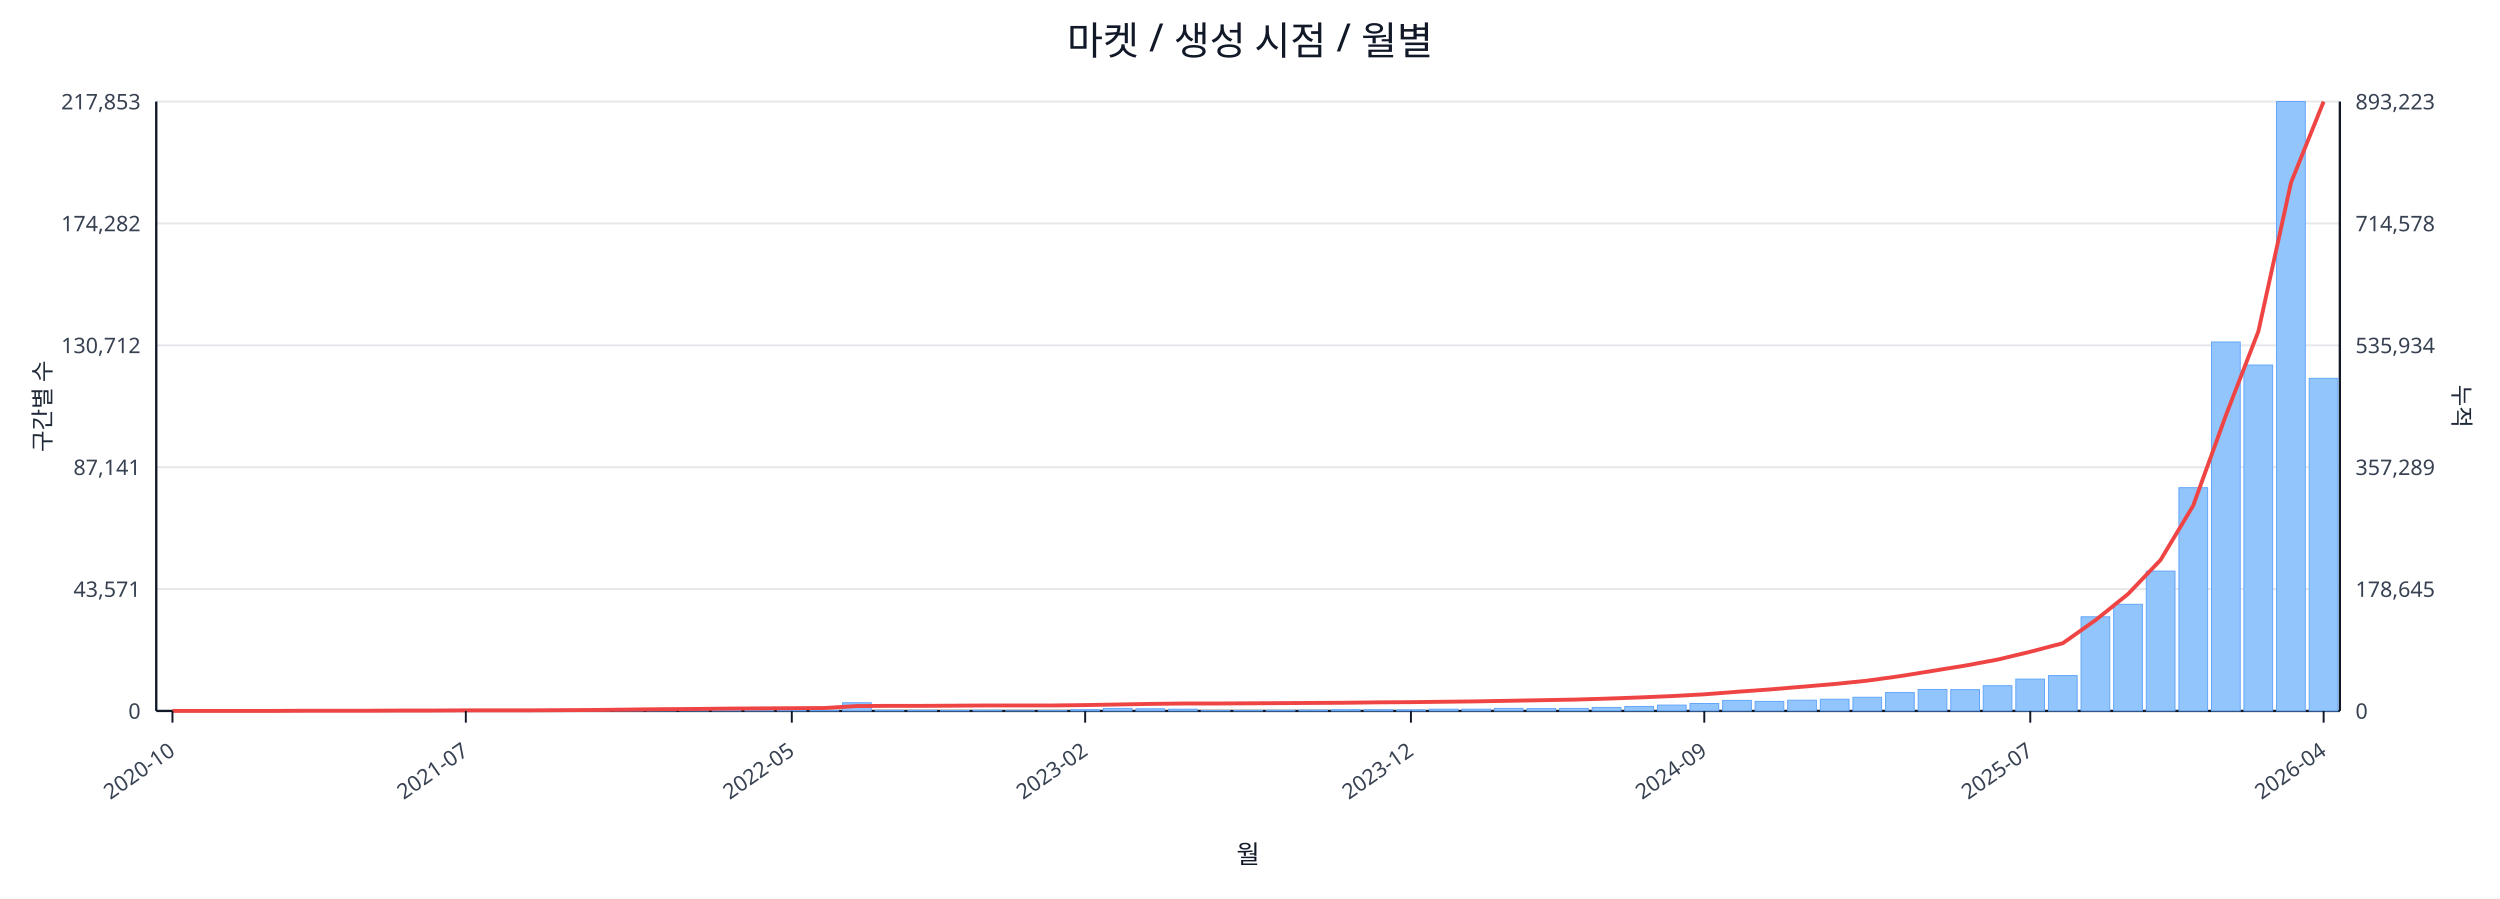
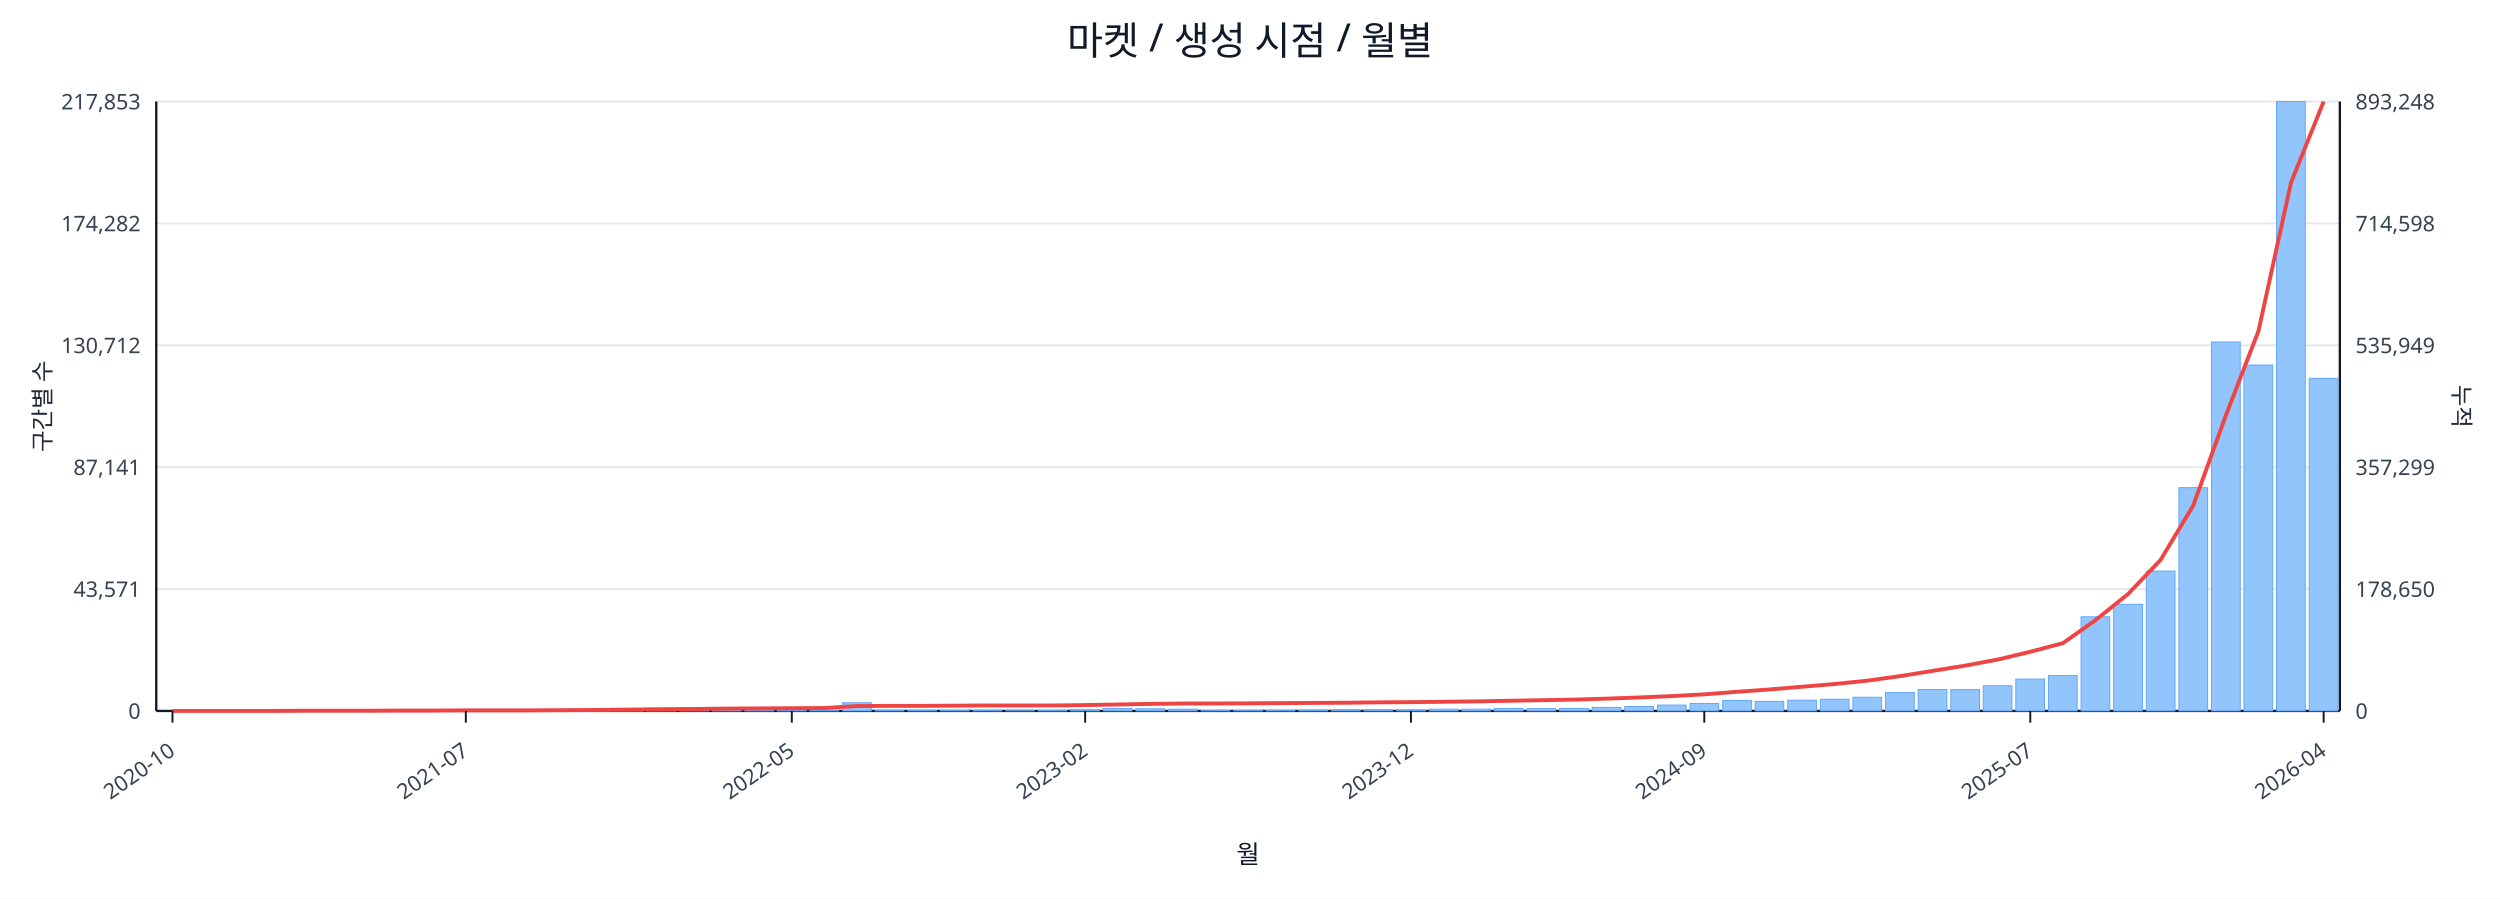
<svg xmlns="http://www.w3.org/2000/svg" width="1280" height="460" viewBox="0 0 1280 460">
  <rect x="0" y="0" width="100%" height="100%" fill="#ffffff" />
  <text x="640.0" y="28" font-size="20" text-anchor="middle" font-family="sans-serif" fill="#111827">마켓 / 생성 시점 / 월별</text>
  <line x1="80.0" y1="52.0" x2="1198.0" y2="52.0" stroke="#e5e7eb" stroke-width="1" />
  <text x="72.0" y="56.0" font-size="11" text-anchor="end" font-family="sans-serif" fill="#374151">217,853</text>
-   <text x="1206.0" y="56.0" font-size="11" text-anchor="start" font-family="sans-serif" fill="#374151">893,223</text>
+   <text x="1206.0" y="56.0" font-size="11" text-anchor="start" font-family="sans-serif" fill="#374151">893,248</text>
  <line x1="80.0" y1="114.4" x2="1198.0" y2="114.4" stroke="#e5e7eb" stroke-width="1" />
  <text x="72.0" y="118.4" font-size="11" text-anchor="end" font-family="sans-serif" fill="#374151">174,282</text>
-   <text x="1206.0" y="118.4" font-size="11" text-anchor="start" font-family="sans-serif" fill="#374151">714,578</text>
+   <text x="1206.0" y="118.4" font-size="11" text-anchor="start" font-family="sans-serif" fill="#374151">714,598</text>
  <line x1="80.0" y1="176.8" x2="1198.0" y2="176.8" stroke="#e5e7eb" stroke-width="1" />
  <text x="72.0" y="180.8" font-size="11" text-anchor="end" font-family="sans-serif" fill="#374151">130,712</text>
-   <text x="1206.0" y="180.8" font-size="11" text-anchor="start" font-family="sans-serif" fill="#374151">535,934</text>
+   <text x="1206.0" y="180.8" font-size="11" text-anchor="start" font-family="sans-serif" fill="#374151">535,949</text>
  <line x1="80.0" y1="239.2" x2="1198.0" y2="239.2" stroke="#e5e7eb" stroke-width="1" />
  <text x="72.0" y="243.2" font-size="11" text-anchor="end" font-family="sans-serif" fill="#374151">87,141</text>
-   <text x="1206.0" y="243.2" font-size="11" text-anchor="start" font-family="sans-serif" fill="#374151">357,289</text>
+   <text x="1206.0" y="243.2" font-size="11" text-anchor="start" font-family="sans-serif" fill="#374151">357,299</text>
  <line x1="80.0" y1="301.6" x2="1198.0" y2="301.6" stroke="#e5e7eb" stroke-width="1" />
  <text x="72.0" y="305.6" font-size="11" text-anchor="end" font-family="sans-serif" fill="#374151">43,571</text>
-   <text x="1206.0" y="305.6" font-size="11" text-anchor="start" font-family="sans-serif" fill="#374151">178,645</text>
+   <text x="1206.0" y="305.6" font-size="11" text-anchor="start" font-family="sans-serif" fill="#374151">178,650</text>
  <line x1="80.0" y1="364.0" x2="1198.0" y2="364.0" stroke="#e5e7eb" stroke-width="1" />
  <text x="72.0" y="368.0" font-size="11" text-anchor="end" font-family="sans-serif" fill="#374151">0</text>
  <text x="1206.0" y="368.0" font-size="11" text-anchor="start" font-family="sans-serif" fill="#374151">0</text>
  <line x1="80.0" y1="364.0" x2="1198.0" y2="364.0" stroke="#111827" stroke-width="1.2" />
  <line x1="80.0" y1="52.0" x2="80.0" y2="364.0" stroke="#111827" stroke-width="1.2" />
  <line x1="1198.0" y1="52.0" x2="1198.0" y2="364.0" stroke="#111827" stroke-width="1.2" />
  <rect x="81.0" y="364.0" width="14.7" height="0.0" fill="#93c5fd" stroke="#60a5fa" stroke-width="0.5" />
  <rect x="97.7" y="364.0" width="14.7" height="0.0" fill="#93c5fd" stroke="#60a5fa" stroke-width="0.5" />
  <rect x="114.4" y="364.0" width="14.7" height="0.0" fill="#93c5fd" stroke="#60a5fa" stroke-width="0.5" />
  <rect x="131.1" y="363.9" width="14.7" height="0.1" fill="#93c5fd" stroke="#60a5fa" stroke-width="0.5" />
  <rect x="147.7" y="363.9" width="14.7" height="0.1" fill="#93c5fd" stroke="#60a5fa" stroke-width="0.5" />
  <rect x="164.4" y="363.9" width="14.7" height="0.1" fill="#93c5fd" stroke="#60a5fa" stroke-width="0.5" />
  <rect x="181.1" y="363.9" width="14.7" height="0.1" fill="#93c5fd" stroke="#60a5fa" stroke-width="0.5" />
  <rect x="197.8" y="363.8" width="14.7" height="0.2" fill="#93c5fd" stroke="#60a5fa" stroke-width="0.5" />
  <rect x="214.5" y="363.7" width="14.7" height="0.3" fill="#93c5fd" stroke="#60a5fa" stroke-width="0.5" />
  <rect x="231.2" y="363.8" width="14.7" height="0.2" fill="#93c5fd" stroke="#60a5fa" stroke-width="0.5" />
  <rect x="247.9" y="363.8" width="14.7" height="0.2" fill="#93c5fd" stroke="#60a5fa" stroke-width="0.5" />
  <rect x="264.6" y="363.9" width="14.7" height="0.1" fill="#93c5fd" stroke="#60a5fa" stroke-width="0.5" />
  <rect x="281.2" y="363.7" width="14.7" height="0.3" fill="#93c5fd" stroke="#60a5fa" stroke-width="0.5" />
  <rect x="297.9" y="363.4" width="14.7" height="0.6" fill="#93c5fd" stroke="#60a5fa" stroke-width="0.5" />
  <rect x="314.6" y="363.5" width="14.7" height="0.5" fill="#93c5fd" stroke="#60a5fa" stroke-width="0.5" />
  <rect x="331.3" y="363.1" width="14.7" height="0.9" fill="#93c5fd" stroke="#60a5fa" stroke-width="0.5" />
  <rect x="348.0" y="363.5" width="14.7" height="0.5" fill="#93c5fd" stroke="#60a5fa" stroke-width="0.5" />
  <rect x="364.7" y="363.3" width="14.7" height="0.7" fill="#93c5fd" stroke="#60a5fa" stroke-width="0.5" />
  <rect x="381.4" y="363.4" width="14.7" height="0.6" fill="#93c5fd" stroke="#60a5fa" stroke-width="0.5" />
  <rect x="398.0" y="363.6" width="14.7" height="0.4" fill="#93c5fd" stroke="#60a5fa" stroke-width="0.5" />
  <rect x="414.7" y="363.8" width="14.7" height="0.2" fill="#93c5fd" stroke="#60a5fa" stroke-width="0.5" />
  <rect x="431.4" y="359.8" width="14.7" height="4.2" fill="#93c5fd" stroke="#60a5fa" stroke-width="0.5" />
  <rect x="448.1" y="363.7" width="14.7" height="0.3" fill="#93c5fd" stroke="#60a5fa" stroke-width="0.5" />
  <rect x="464.8" y="363.7" width="14.7" height="0.3" fill="#93c5fd" stroke="#60a5fa" stroke-width="0.5" />
  <rect x="481.5" y="363.8" width="14.7" height="0.2" fill="#93c5fd" stroke="#60a5fa" stroke-width="0.5" />
  <rect x="498.2" y="363.7" width="14.7" height="0.3" fill="#93c5fd" stroke="#60a5fa" stroke-width="0.5" />
  <rect x="514.9" y="363.9" width="14.7" height="0.1" fill="#93c5fd" stroke="#60a5fa" stroke-width="0.5" />
  <rect x="531.5" y="363.8" width="14.7" height="0.2" fill="#93c5fd" stroke="#60a5fa" stroke-width="0.5" />
  <rect x="548.2" y="363.4" width="14.7" height="0.6" fill="#93c5fd" stroke="#60a5fa" stroke-width="0.5" />
  <rect x="564.9" y="362.7" width="14.7" height="1.3" fill="#93c5fd" stroke="#60a5fa" stroke-width="0.5" />
  <rect x="581.6" y="362.9" width="14.7" height="1.1" fill="#93c5fd" stroke="#60a5fa" stroke-width="0.5" />
  <rect x="598.3" y="363.1" width="14.7" height="0.9" fill="#93c5fd" stroke="#60a5fa" stroke-width="0.5" />
  <rect x="615.0" y="363.8" width="14.7" height="0.2" fill="#93c5fd" stroke="#60a5fa" stroke-width="0.5" />
  <rect x="631.7" y="363.8" width="14.7" height="0.2" fill="#93c5fd" stroke="#60a5fa" stroke-width="0.5" />
  <rect x="648.3" y="363.7" width="14.7" height="0.3" fill="#93c5fd" stroke="#60a5fa" stroke-width="0.5" />
  <rect x="665.0" y="363.6" width="14.7" height="0.4" fill="#93c5fd" stroke="#60a5fa" stroke-width="0.5" />
  <rect x="681.7" y="363.4" width="14.7" height="0.6" fill="#93c5fd" stroke="#60a5fa" stroke-width="0.5" />
  <rect x="698.4" y="363.4" width="14.7" height="0.6" fill="#93c5fd" stroke="#60a5fa" stroke-width="0.5" />
  <rect x="715.1" y="363.5" width="14.7" height="0.5" fill="#93c5fd" stroke="#60a5fa" stroke-width="0.5" />
  <rect x="731.8" y="363.1" width="14.7" height="0.9" fill="#93c5fd" stroke="#60a5fa" stroke-width="0.5" />
  <rect x="748.5" y="363.1" width="14.7" height="0.9" fill="#93c5fd" stroke="#60a5fa" stroke-width="0.5" />
  <rect x="765.1" y="362.7" width="14.7" height="1.3" fill="#93c5fd" stroke="#60a5fa" stroke-width="0.5" />
  <rect x="781.8" y="362.8" width="14.7" height="1.2" fill="#93c5fd" stroke="#60a5fa" stroke-width="0.5" />
  <rect x="798.5" y="362.7" width="14.7" height="1.3" fill="#93c5fd" stroke="#60a5fa" stroke-width="0.5" />
  <rect x="815.2" y="362.2" width="14.7" height="1.8" fill="#93c5fd" stroke="#60a5fa" stroke-width="0.5" />
  <rect x="831.9" y="361.7" width="14.7" height="2.3" fill="#93c5fd" stroke="#60a5fa" stroke-width="0.5" />
  <rect x="848.6" y="361.0" width="14.7" height="3.0" fill="#93c5fd" stroke="#60a5fa" stroke-width="0.5" />
  <rect x="865.3" y="360.2" width="14.7" height="3.8" fill="#93c5fd" stroke="#60a5fa" stroke-width="0.5" />
  <rect x="882.0" y="358.6" width="14.7" height="5.4" fill="#93c5fd" stroke="#60a5fa" stroke-width="0.5" />
  <rect x="898.6" y="359.1" width="14.7" height="4.9" fill="#93c5fd" stroke="#60a5fa" stroke-width="0.5" />
  <rect x="915.3" y="358.5" width="14.7" height="5.5" fill="#93c5fd" stroke="#60a5fa" stroke-width="0.5" />
  <rect x="932.0" y="358.0" width="14.7" height="6.0" fill="#93c5fd" stroke="#60a5fa" stroke-width="0.5" />
  <rect x="948.7" y="357.0" width="14.7" height="7.0" fill="#93c5fd" stroke="#60a5fa" stroke-width="0.5" />
  <rect x="965.4" y="354.6" width="14.7" height="9.4" fill="#93c5fd" stroke="#60a5fa" stroke-width="0.5" />
  <rect x="982.1" y="353.0" width="14.7" height="11.0" fill="#93c5fd" stroke="#60a5fa" stroke-width="0.5" />
  <rect x="998.8" y="353.1" width="14.7" height="10.9" fill="#93c5fd" stroke="#60a5fa" stroke-width="0.5" />
  <rect x="1015.4" y="351.1" width="14.7" height="12.9" fill="#93c5fd" stroke="#60a5fa" stroke-width="0.5" />
  <rect x="1032.1" y="347.7" width="14.7" height="16.3" fill="#93c5fd" stroke="#60a5fa" stroke-width="0.5" />
  <rect x="1048.8" y="345.9" width="14.7" height="18.1" fill="#93c5fd" stroke="#60a5fa" stroke-width="0.5" />
  <rect x="1065.5" y="315.8" width="14.7" height="48.2" fill="#93c5fd" stroke="#60a5fa" stroke-width="0.5" />
  <rect x="1082.2" y="309.4" width="14.7" height="54.6" fill="#93c5fd" stroke="#60a5fa" stroke-width="0.5" />
  <rect x="1098.9" y="292.4" width="14.7" height="71.6" fill="#93c5fd" stroke="#60a5fa" stroke-width="0.5" />
  <rect x="1115.6" y="249.7" width="14.7" height="114.3" fill="#93c5fd" stroke="#60a5fa" stroke-width="0.5" />
  <rect x="1132.3" y="175.1" width="14.7" height="188.9" fill="#93c5fd" stroke="#60a5fa" stroke-width="0.5" />
  <rect x="1148.9" y="186.9" width="14.7" height="177.1" fill="#93c5fd" stroke="#60a5fa" stroke-width="0.5" />
  <rect x="1165.6" y="52.0" width="14.7" height="312.0" fill="#93c5fd" stroke="#60a5fa" stroke-width="0.5" />
  <rect x="1182.3" y="193.7" width="14.7" height="170.3" fill="#93c5fd" stroke="#60a5fa" stroke-width="0.5" />
  <polyline fill="none" stroke="#ef4444" stroke-width="2" points="88.3,364.0 105.0,364.0 121.7,364.0 138.4,364.0 155.1,363.9 171.8,363.9 188.5,363.9 205.1,363.8 221.8,363.8 238.5,363.7 255.2,363.7 271.9,363.7 288.6,363.6 305.3,363.5 322.0,363.3 338.6,363.1 355.3,363.0 372.0,362.8 388.7,362.7 405.4,362.6 422.1,362.5 438.8,361.5 455.4,361.4 472.1,361.4 488.8,361.3 505.5,361.2 522.2,361.2 538.9,361.2 555.6,361.0 572.3,360.7 588.9,360.4 605.6,360.2 622.3,360.2 639.0,360.1 655.7,360.0 672.4,359.9 689.1,359.8 705.7,359.6 722.4,359.5 739.1,359.3 755.8,359.1 772.5,358.8 789.2,358.5 805.9,358.2 822.6,357.7 839.2,357.1 855.9,356.4 872.6,355.5 889.3,354.2 906.0,353.0 922.7,351.6 939.4,350.2 956.0,348.5 972.7,346.2 989.4,343.5 1006.1,340.8 1022.8,337.7 1039.5,333.7 1056.2,329.3 1072.9,317.5 1089.5,304.2 1106.2,286.7 1122.9,258.9 1139.6,212.8 1156.3,169.6 1173.0,93.5 1189.7,52.0" />
  <line x1="88.3" y1="364.0" x2="88.3" y2="370.0" stroke="#111827" stroke-width="1" />
  <text x="90.3" y="386.0" font-size="11" text-anchor="end" transform="rotate(-35 90.3 386.0)" font-family="sans-serif" fill="#374151">2020-10</text>
  <line x1="238.5" y1="364.0" x2="238.5" y2="370.0" stroke="#111827" stroke-width="1" />
  <text x="240.5" y="386.0" font-size="11" text-anchor="end" transform="rotate(-35 240.5 386.0)" font-family="sans-serif" fill="#374151">2021-07</text>
  <line x1="405.4" y1="364.0" x2="405.4" y2="370.0" stroke="#111827" stroke-width="1" />
  <text x="407.4" y="386.0" font-size="11" text-anchor="end" transform="rotate(-35 407.4 386.0)" font-family="sans-serif" fill="#374151">2022-05</text>
  <line x1="555.6" y1="364.0" x2="555.6" y2="370.0" stroke="#111827" stroke-width="1" />
  <text x="557.6" y="386.0" font-size="11" text-anchor="end" transform="rotate(-35 557.6 386.0)" font-family="sans-serif" fill="#374151">2023-02</text>
  <line x1="722.4" y1="364.0" x2="722.4" y2="370.0" stroke="#111827" stroke-width="1" />
  <text x="724.4" y="386.0" font-size="11" text-anchor="end" transform="rotate(-35 724.4 386.0)" font-family="sans-serif" fill="#374151">2023-12</text>
  <line x1="872.6" y1="364.0" x2="872.6" y2="370.0" stroke="#111827" stroke-width="1" />
  <text x="874.6" y="386.0" font-size="11" text-anchor="end" transform="rotate(-35 874.6 386.0)" font-family="sans-serif" fill="#374151">2024-09</text>
  <line x1="1039.5" y1="364.0" x2="1039.5" y2="370.0" stroke="#111827" stroke-width="1" />
  <text x="1041.5" y="386.0" font-size="11" text-anchor="end" transform="rotate(-35 1041.5 386.0)" font-family="sans-serif" fill="#374151">2025-07</text>
  <line x1="1189.7" y1="364.0" x2="1189.7" y2="370.0" stroke="#111827" stroke-width="1" />
  <text x="1191.7" y="386.0" font-size="11" text-anchor="end" transform="rotate(-35 1191.7 386.0)" font-family="sans-serif" fill="#374151">2026-04</text>
  <text x="26" y="208.0" font-size="12" transform="rotate(-90 26 208.0)" text-anchor="middle" font-family="sans-serif" fill="#1f2937">구간별 수</text>
  <text x="1256.0" y="208.0" font-size="12" transform="rotate(90 1256.0 208.0)" text-anchor="middle" font-family="sans-serif" fill="#1f2937">누적</text>
  <text x="639.0" y="442.0" font-size="13" text-anchor="middle" font-family="sans-serif" fill="#111827">월</text>
</svg>
